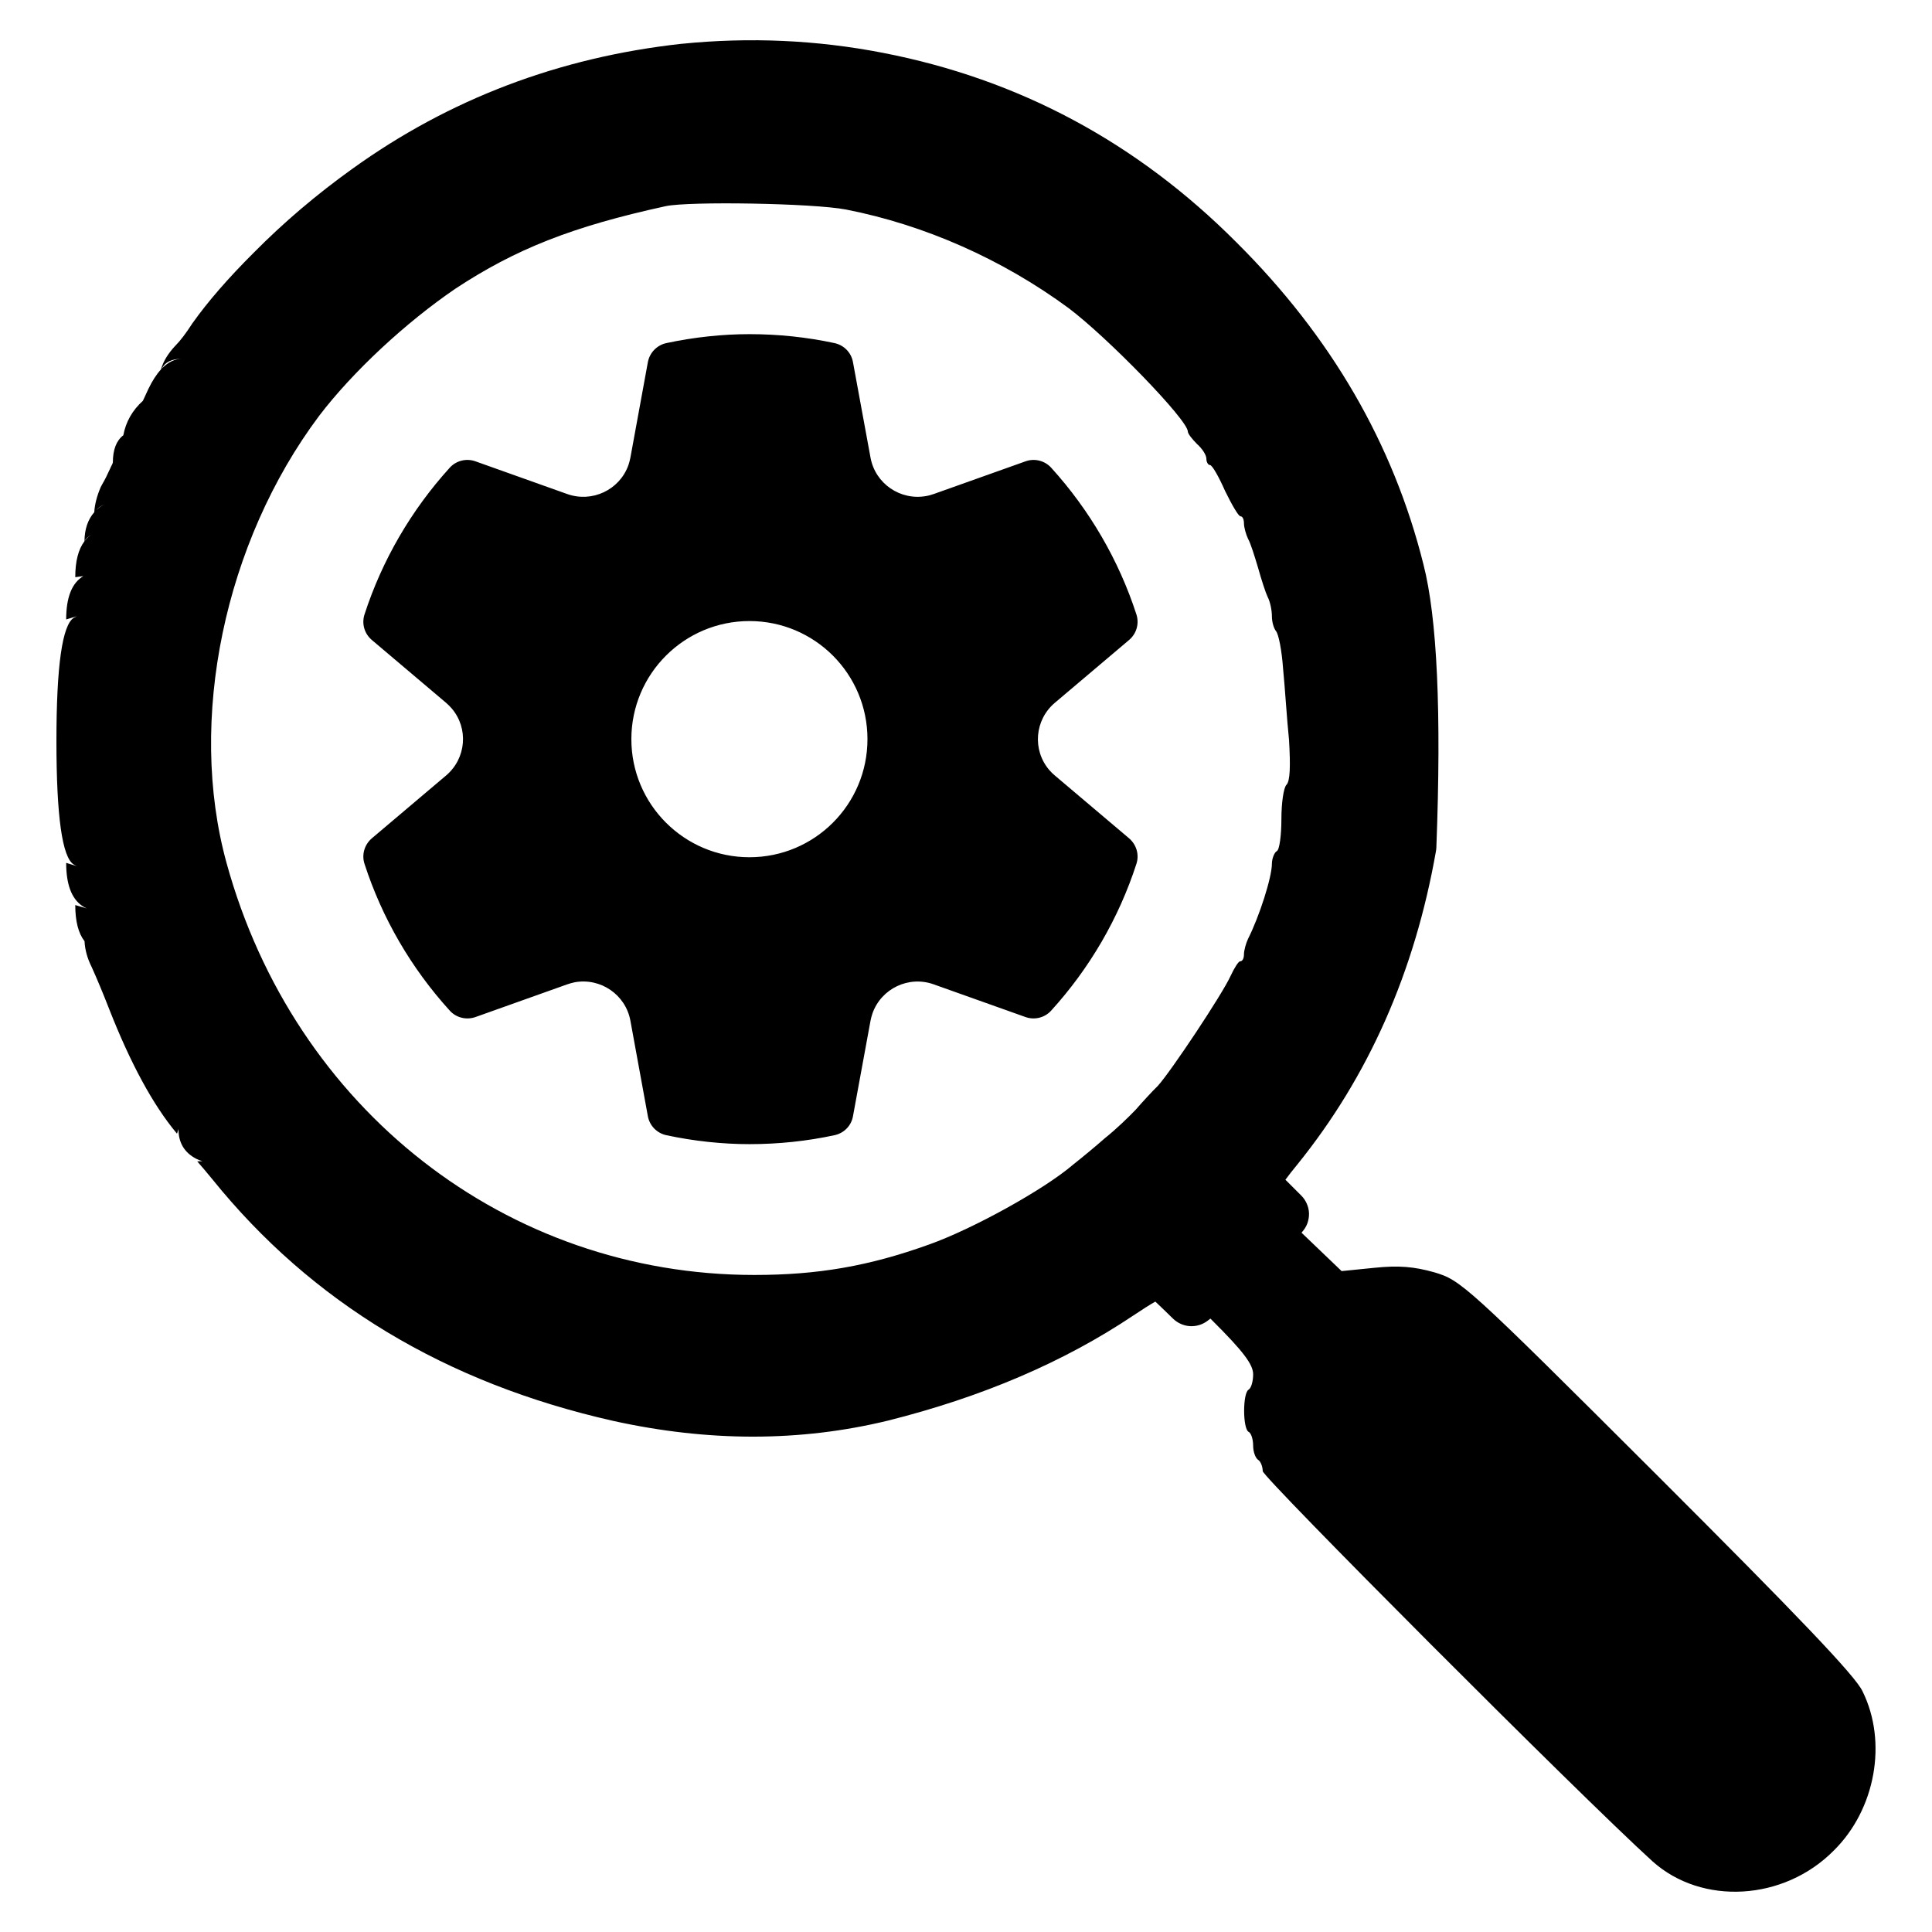
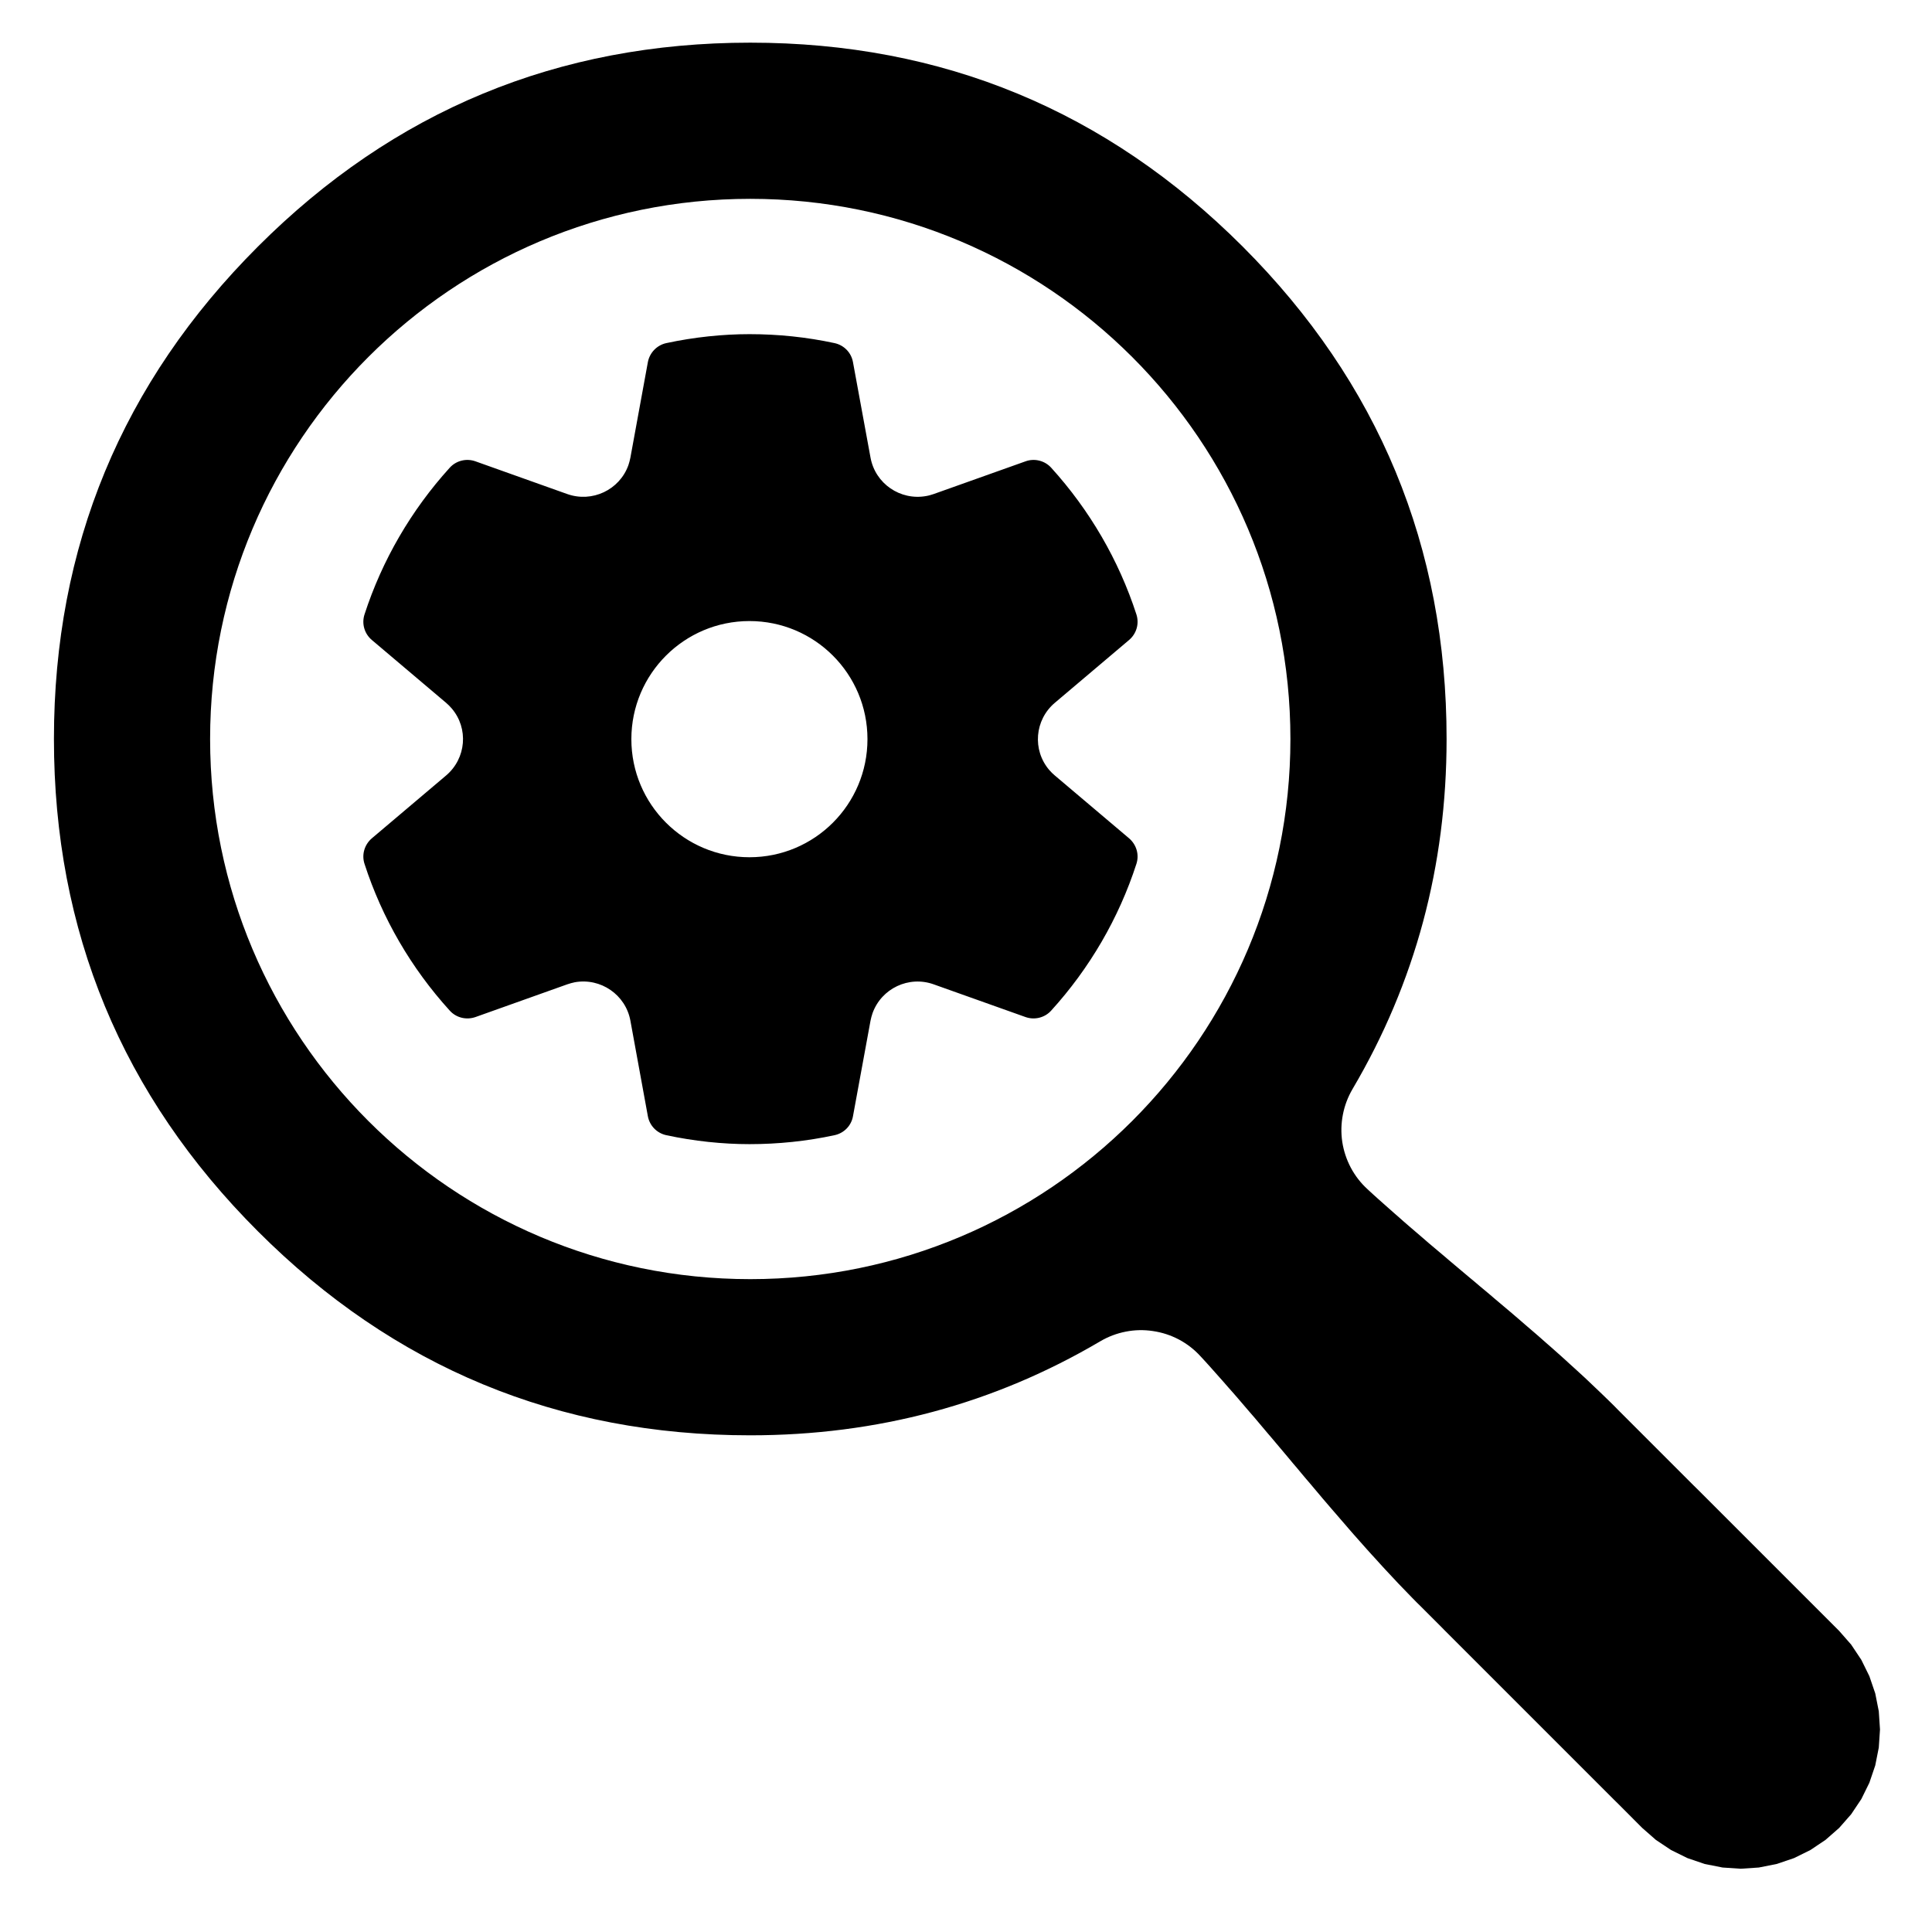
<svg xmlns="http://www.w3.org/2000/svg" width="24" height="24" viewBox="0 0 24 24">
-   <path d="M8.47 0.544 Q9.734 0.417 10.966 0.656 Q13.505 1.148 15.363 3.014 Q17.121 4.764 17.682 7.009 Q17.939 8.007 17.843 10.528 Q17.842 10.551 17.838 10.573 Q17.442 12.825 16.116 14.466 Q16.02 14.583 15.968 14.655 Q16.033 14.72 16.165 14.852 Q16.209 14.896 16.234 14.954 Q16.259 15.011 16.261 15.074 Q16.262 15.137 16.241 15.196 Q16.219 15.255 16.177 15.302 L16.168 15.313 L16.666 15.79 L17.074 15.749 C17.376 15.718 17.564 15.734 17.817 15.805 C18.148 15.904 18.201 15.946 20.586 18.327 C22.319 20.058 23.055 20.825 23.138 21.012 C23.448 21.64 23.299 22.476 22.78 22.988 C22.159 23.616 21.141 23.672 20.529 23.123 C19.621 22.299 15.686 18.352 15.686 18.275 C15.686 18.219 15.659 18.151 15.629 18.135 C15.596 18.112 15.567 18.037 15.567 17.958 C15.567 17.886 15.545 17.802 15.509 17.786 C15.437 17.74 15.437 17.31 15.509 17.264 C15.545 17.243 15.567 17.155 15.567 17.072 C15.567 16.951 15.448 16.79 15.058 16.402 C15.05 16.395 15.043 16.387 15.036 16.38 L15.005 16.404 Q14.958 16.441 14.901 16.459 Q14.844 16.477 14.785 16.474 Q14.725 16.471 14.671 16.447 Q14.616 16.423 14.573 16.382 Q14.422 16.234 14.352 16.169 Q14.259 16.221 14.078 16.342 Q12.784 17.209 11.024 17.649 Q9.395 18.043 7.618 17.651 Q4.489 16.945 2.637 14.648 Q2.528 14.515 2.45 14.427 L2.515 14.424 Q2.476 14.414 2.44 14.396 Q2.217 14.281 2.217 14.026 L2.199 14.083 Q2.193 14.076 2.188 14.07 Q1.753 13.545 1.358 12.539 Q1.238 12.232 1.138 12.011 L1.138 12.011 Q1.058 11.851 1.05 11.692 Q0.935 11.544 0.935 11.243 L1.078 11.285 Q1.048 11.272 1.022 11.254 Q0.822 11.118 0.822 10.719 L0.954 10.759 Q0.935 10.751 0.917 10.74 Q0.701 10.609 0.701 9.207 Q0.701 7.803 0.919 7.673 Q0.936 7.663 0.954 7.655 L0.822 7.695 Q0.822 7.284 1.035 7.157 L0.935 7.17 Q0.935 6.874 1.049 6.724 Q1.052 6.498 1.171 6.363 Q1.18 6.215 1.252 6.049 Q1.261 6.03 1.272 6.012 Q1.317 5.936 1.369 5.819 Q1.373 5.809 1.378 5.799 Q1.402 5.754 1.402 5.745 Q1.402 5.507 1.532 5.407 Q1.579 5.156 1.775 4.979 Q1.796 4.937 1.839 4.841 Q1.841 4.835 1.844 4.83 Q1.917 4.679 2 4.589 Q2.04 4.444 2.174 4.299 Q2.178 4.295 2.182 4.291 Q2.272 4.199 2.383 4.027 Q2.387 4.021 2.391 4.015 Q2.678 3.611 3.153 3.138 Q3.71 2.575 4.377 2.097 Q6.185 0.796 8.466 0.544 Z        M10.51 2.603 C10.1 2.524 8.559 2.499 8.27 2.561 C7.108 2.814 6.402 3.095 5.656 3.587 C5.044 4.004 4.385 4.614 3.965 5.165 C2.788 6.736 2.326 8.945 2.814 10.719 C3.654 13.778 6.293 15.838 9.37 15.838 C10.158 15.838 10.795 15.729 11.546 15.458 C12.082 15.267 12.968 14.779 13.331 14.467 C13.429 14.39 13.611 14.24 13.73 14.135 C13.86 14.032 14.027 13.871 14.11 13.783 C14.192 13.689 14.31 13.56 14.384 13.488 C14.549 13.305 15.183 12.352 15.286 12.125 C15.332 12.026 15.384 11.942 15.405 11.942 C15.437 11.942 15.453 11.901 15.453 11.854 C15.453 11.807 15.477 11.719 15.504 11.662 C15.643 11.387 15.8 10.9 15.8 10.729 C15.8 10.667 15.831 10.588 15.861 10.573 C15.894 10.557 15.918 10.376 15.918 10.174 C15.918 9.977 15.945 9.784 15.981 9.749 C16.026 9.703 16.032 9.521 16.013 9.194 C15.986 8.935 15.961 8.525 15.939 8.307 C15.923 8.079 15.883 7.877 15.851 7.84 C15.826 7.809 15.8 7.732 15.8 7.654 C15.8 7.581 15.778 7.473 15.747 7.415 C15.722 7.363 15.67 7.203 15.629 7.056 C15.586 6.912 15.535 6.746 15.504 6.694 C15.477 6.637 15.453 6.55 15.453 6.502 C15.453 6.455 15.437 6.414 15.411 6.414 C15.384 6.414 15.302 6.269 15.218 6.098 C15.14 5.921 15.058 5.777 15.031 5.777 C15.007 5.777 14.986 5.74 14.986 5.698 C14.986 5.652 14.934 5.573 14.871 5.517 C14.808 5.454 14.756 5.387 14.756 5.362 C14.756 5.216 13.756 4.189 13.274 3.827 C12.449 3.22 11.486 2.794 10.51 2.603 Z        M4.528 7.633 C4.747 6.958 5.109 6.337 5.586 5.811 C5.666 5.722 5.793 5.69 5.907 5.731 L7.046 6.137 C7.356 6.247 7.696 6.086 7.806 5.779 C7.816 5.748 7.825 5.717 7.831 5.685 L8.048 4.499 C8.07 4.381 8.161 4.287 8.278 4.262 C8.623 4.188 8.977 4.151 9.31 4.151 C9.668 4.151 10.022 4.188 10.366 4.262 C10.484 4.287 10.575 4.38 10.596 4.499 L10.814 5.685 C10.873 6.008 11.184 6.22 11.505 6.162 C11.537 6.157 11.568 6.147 11.599 6.137 L12.739 5.731 C12.851 5.69 12.979 5.722 13.059 5.811 C13.536 6.337 13.898 6.958 14.117 7.633 C14.154 7.748 14.118 7.872 14.026 7.95 L13.103 8.731 C12.853 8.943 12.822 9.316 13.034 9.565 C13.056 9.59 13.079 9.613 13.103 9.633 L14.026 10.414 C14.118 10.493 14.154 10.617 14.117 10.731 C13.898 11.407 13.536 12.028 13.059 12.553 C12.979 12.643 12.851 12.674 12.739 12.634 L11.599 12.228 C11.29 12.117 10.95 12.278 10.839 12.586 C10.829 12.616 10.82 12.647 10.814 12.679 L10.596 13.866 C10.575 13.985 10.484 14.077 10.366 14.102 C10.022 14.176 9.668 14.213 9.31 14.213 C8.977 14.213 8.623 14.176 8.278 14.102 C8.161 14.077 8.07 13.985 8.048 13.866 L7.831 12.679 C7.772 12.357 7.462 12.144 7.14 12.202 C7.108 12.209 7.077 12.217 7.046 12.228 L5.907 12.634 C5.793 12.674 5.666 12.643 5.586 12.553 C5.109 12.028 4.747 11.407 4.528 10.731 C4.491 10.617 4.527 10.493 4.619 10.414 L5.542 9.633 C5.792 9.421 5.823 9.048 5.611 8.8 C5.589 8.775 5.567 8.752 5.542 8.731 L4.619 7.95 C4.527 7.872 4.491 7.748 4.528 7.633 Z        M7.843 9.182 C7.843 9.993 8.501 10.649 9.31 10.649 C10.12 10.649 10.776 9.993 10.776 9.182 C10.776 8.371 10.12 7.715 9.31 7.715 C8.501 7.715 7.843 8.371 7.843 9.182 Z        M2.01 4.579 Q2.127 4.457 2.264 4.457 Q2.07 4.457 2.01 4.579 Z        M1.052 6.719 Q1.094 6.666 1.151 6.632 Q1.068 6.682 1.052 6.719 Z        M1.198 6.335 Q1.222 6.312 1.25 6.292 Q1.274 6.275 1.3 6.262 Q1.23 6.295 1.198 6.335 Z        M15.907 14.592 Q15.901 14.579 15.893 14.566 Q15.9 14.578 15.906 14.591 Z        M14.294 16.118 L14.293 16.117 Q14.288 16.115 14.284 16.112 Q14.289 16.115 14.294 16.118 Z" />
+   <path d="M9.32 0.53 Q12.903 0.53 15.437 3.063 Q17.97 5.597 17.97 9.18 Q17.97 11.546 16.802 13.528 Q16.715 13.676 16.682 13.845 Q16.649 14.014 16.674 14.184 Q16.7 14.353 16.78 14.505 Q16.861 14.657 16.988 14.773 L17.003 14.787 L17.064 14.843 L17.125 14.898 L17.187 14.953 L17.249 15.008 L17.311 15.063 L17.373 15.117 L17.435 15.172 L17.497 15.226 L17.56 15.28 L17.623 15.334 L17.686 15.388 L17.748 15.442 L17.811 15.495 L17.875 15.549 L17.938 15.602 L18.001 15.656 L18.064 15.709 L18.128 15.763 L18.191 15.816 L18.254 15.869 L18.318 15.922 L18.381 15.976 L18.445 16.029 L18.508 16.082 L18.571 16.136 L18.634 16.189 L18.698 16.243 L18.761 16.296 L18.824 16.35 L18.887 16.404 L18.949 16.458 L19.012 16.512 L19.075 16.566 L19.137 16.62 L19.199 16.675 L19.261 16.729 L19.323 16.784 L19.385 16.839 L19.446 16.894 L19.507 16.95 L19.568 17.005 L19.629 17.061 L19.69 17.117 L19.75 17.174 L19.81 17.231 L19.87 17.288 L19.929 17.345 L19.988 17.402 L20.047 17.46 L20.105 17.519 L21.038 18.452 L21.097 18.51 L21.389 18.802 L21.447 18.86 L22.847 20.26 L22.996 20.43 L23.122 20.619 L23.222 20.822 L23.295 21.036 L23.339 21.258 L23.354 21.484 L23.339 21.709 L23.295 21.931 L23.222 22.146 L23.122 22.349 L22.996 22.537 L22.847 22.707 L22.677 22.856 L22.489 22.982 L22.286 23.082 L22.071 23.155 L21.849 23.199 L21.624 23.214 L21.398 23.199 L21.176 23.155 L20.962 23.082 L20.759 22.982 L20.57 22.856 L20.4 22.707 L20.109 22.415 L20.05 22.357 L19.7 22.007 L19.642 21.949 L17.95 20.257 L17.892 20.198 L17.659 19.965 L17.6 19.907 L17.542 19.848 L17.485 19.789 L17.427 19.729 L17.37 19.67 L17.314 19.61 L17.257 19.549 L17.201 19.489 L17.145 19.428 L17.09 19.367 L17.034 19.306 L16.979 19.245 L16.924 19.183 L16.869 19.121 L16.814 19.059 L16.76 18.997 L16.706 18.934 L16.652 18.872 L16.598 18.809 L16.544 18.747 L16.49 18.684 L16.436 18.621 L16.383 18.558 L16.329 18.494 L16.276 18.431 L16.222 18.368 L16.169 18.305 L16.116 18.241 L16.062 18.178 L16.009 18.114 L15.956 18.051 L15.903 17.988 L15.849 17.924 L15.796 17.861 L15.742 17.798 L15.689 17.735 L15.635 17.671 L15.582 17.608 L15.528 17.546 L15.474 17.483 L15.42 17.42 L15.366 17.357 L15.312 17.295 L15.257 17.233 L15.203 17.171 L15.148 17.109 L15.093 17.047 L15.038 16.985 L14.983 16.924 L14.927 16.863 L14.913 16.848 Q14.797 16.721 14.645 16.64 Q14.493 16.56 14.323 16.535 Q14.153 16.509 13.985 16.542 Q13.816 16.575 13.668 16.662 Q11.686 17.83 9.32 17.83 Q5.737 17.83 3.204 15.296 Q0.67 12.763 0.67 9.18 Q0.67 5.597 3.204 3.063 Q5.737 0.53 9.32 0.53 Z        M9.32 2.47 C5.614 2.47 2.61 5.474 2.61 9.18 C2.61 12.886 5.614 15.89 9.32 15.89 C13.026 15.89 16.03 12.886 16.03 9.18 C16.03 5.474 13.026 2.47 9.32 2.47 Z        M4.528 7.633 C4.747 6.958 5.109 6.337 5.586 5.811 C5.666 5.722 5.793 5.69 5.907 5.731 L7.046 6.137 C7.356 6.247 7.696 6.086 7.806 5.779 C7.816 5.748 7.825 5.717 7.831 5.685 L8.048 4.499 C8.07 4.381 8.161 4.287 8.278 4.262 C8.623 4.188 8.977 4.151 9.31 4.151 C9.668 4.151 10.022 4.188 10.366 4.262 C10.484 4.287 10.575 4.38 10.596 4.499 L10.814 5.685 C10.873 6.008 11.184 6.22 11.505 6.162 C11.537 6.157 11.568 6.147 11.599 6.137 L12.739 5.731 C12.851 5.69 12.979 5.722 13.059 5.811 C13.536 6.337 13.898 6.958 14.117 7.633 C14.154 7.748 14.118 7.872 14.026 7.95 L13.103 8.731 C12.853 8.943 12.822 9.316 13.034 9.565 C13.056 9.59 13.079 9.613 13.103 9.633 L14.026 10.414 C14.118 10.493 14.154 10.617 14.117 10.731 C13.898 11.407 13.536 12.028 13.059 12.553 C12.979 12.643 12.851 12.674 12.739 12.634 L11.599 12.228 C11.29 12.117 10.95 12.278 10.839 12.586 C10.829 12.616 10.82 12.647 10.814 12.679 L10.596 13.866 C10.575 13.985 10.484 14.077 10.366 14.102 C10.022 14.176 9.668 14.213 9.31 14.213 C8.977 14.213 8.623 14.176 8.278 14.102 C8.161 14.077 8.07 13.985 8.048 13.866 L7.831 12.679 C7.772 12.357 7.462 12.144 7.14 12.202 C7.108 12.209 7.077 12.217 7.046 12.228 L5.907 12.634 C5.793 12.674 5.666 12.643 5.586 12.553 C5.109 12.028 4.747 11.407 4.528 10.731 C4.491 10.617 4.527 10.493 4.619 10.414 L5.542 9.633 C5.792 9.421 5.823 9.048 5.611 8.8 C5.589 8.775 5.567 8.752 5.542 8.731 L4.619 7.95 C4.527 7.872 4.491 7.748 4.528 7.633 Z        M7.843 9.182 C7.843 9.993 8.501 10.649 9.31 10.649 C10.12 10.649 10.776 9.993 10.776 9.182 C10.776 8.371 10.12 7.715 9.31 7.715 C8.501 7.715 7.843 8.371 7.843 9.182 Z" />
</svg>
